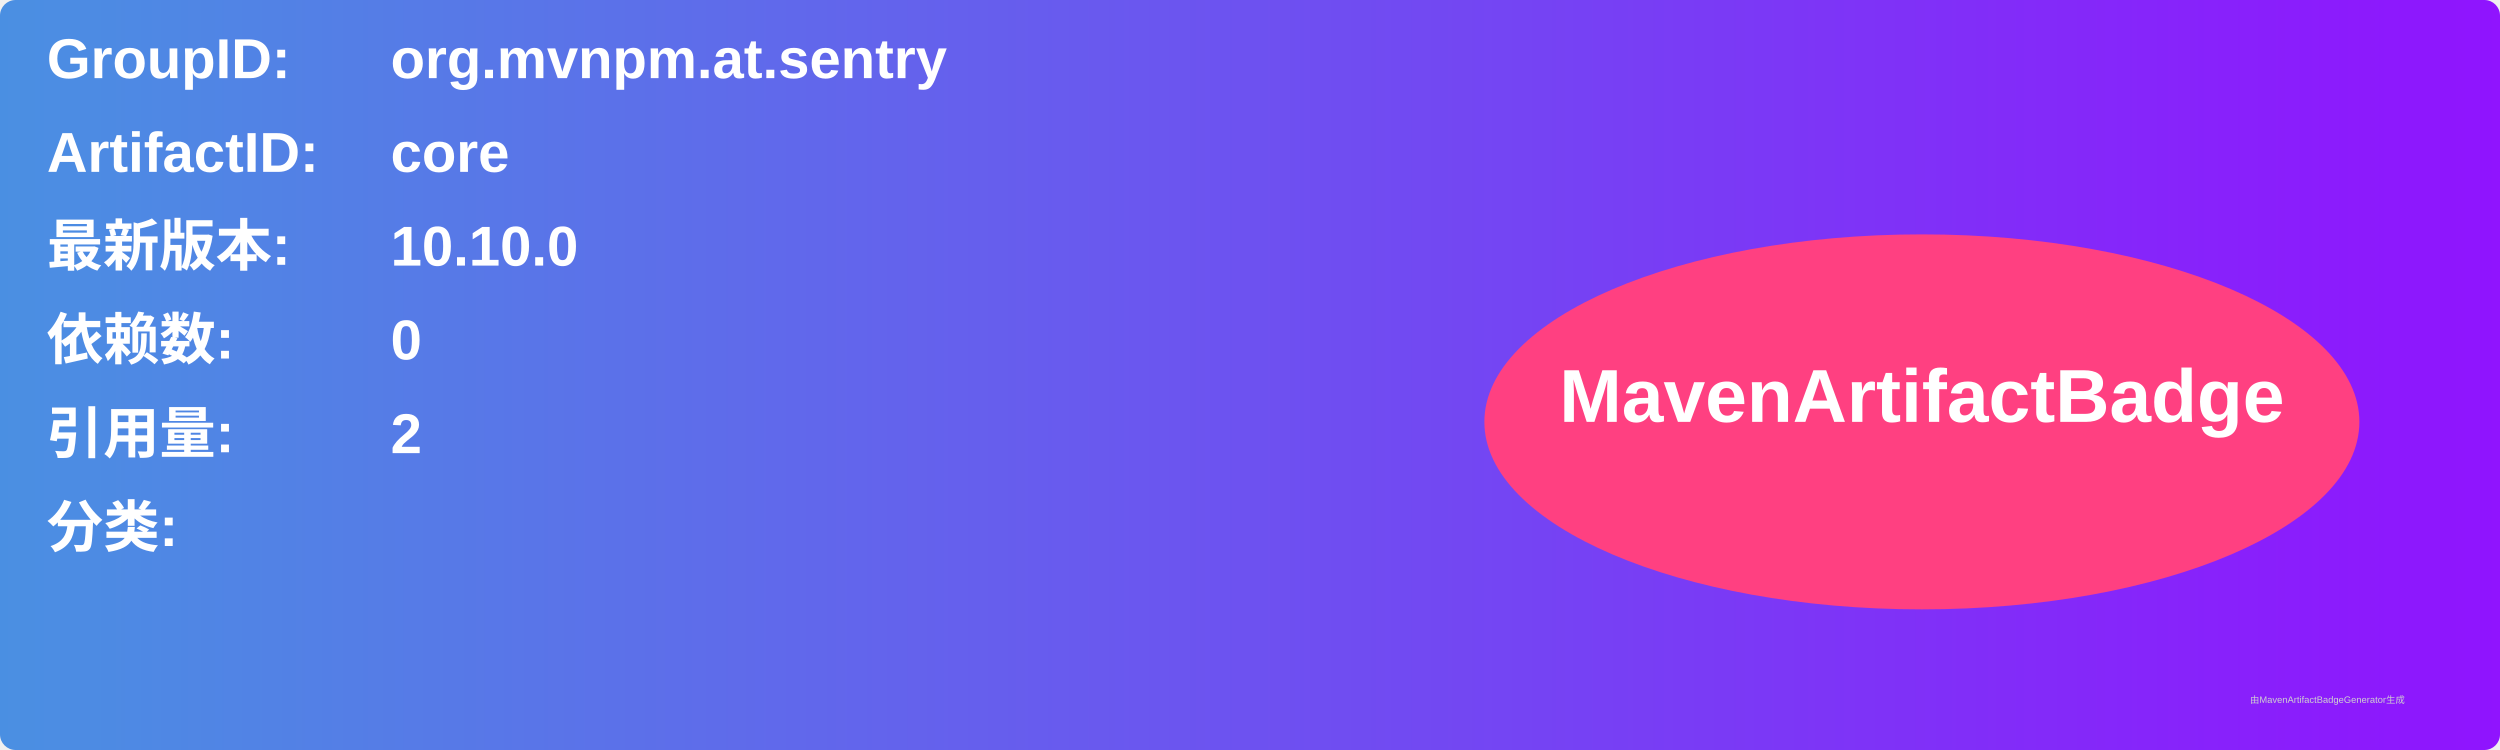
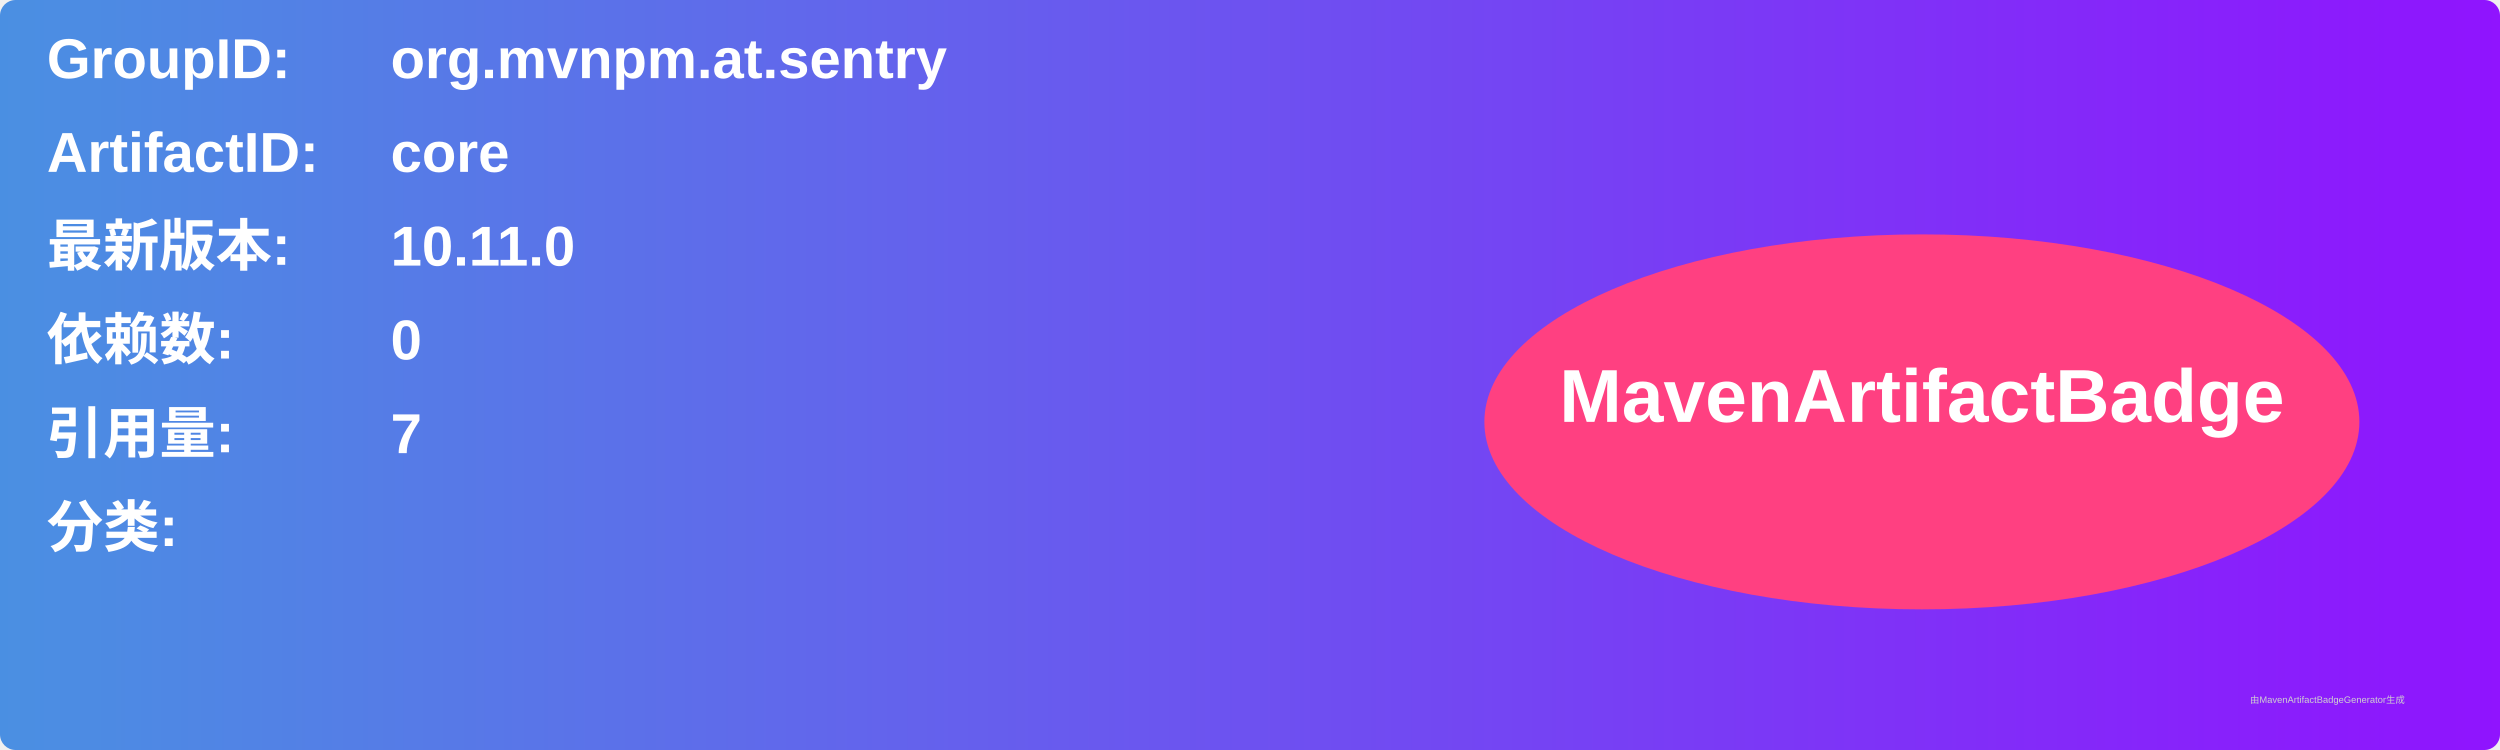
<svg xmlns="http://www.w3.org/2000/svg" width="800" height="240" viewBox="0 0 800 240">
  <linearGradient id="grad" x1="0%" y1="0%" x2="100%" y2="0%">
    <stop offset="0%" stop-color="#4a90e2" />
    <stop offset="100%" stop-color="#9013fe" />
  </linearGradient>
  <rect width="100%" height="100%" rx="5" ry="5" fill="url(#grad)" />
  <g transform="translate(15, 15)">
    <text x="0" y="10" font-family="Arial" font-size="18" fill="white" font-weight="bold" width="260">GroupID:</text>
    <text x="110" y="10" font-family="Arial" font-size="18" fill="white" font-weight="bold" width="460">org.mvnpm.at.sentry</text>
    <text x="0" y="40" font-family="Arial" font-size="18" fill="white" font-weight="bold" width="260">ArtifactID:</text>
    <text x="110" y="40" font-family="Arial" font-size="18" fill="white" font-weight="bold" width="460">core</text>
    <text x="0" y="70" font-family="Arial" font-size="18" fill="white" font-weight="bold">最新版本:</text>
    <text x="110" y="70" font-family="Arial" font-size="18" fill="white" font-weight="bold">
-       <tspan font-weight="bold">10.10.0</tspan>
+       <tspan font-weight="bold">10.11.0</tspan>
    </text>
    <text x="0" y="100" font-family="Arial" font-size="18" fill="white" font-weight="bold">依赖数: </text>
    <text x="110" y="100" font-family="Arial" font-size="18" fill="white">
      <tspan font-weight="bold">0</tspan>
    </text>
    <text x="0" y="130" font-family="Arial" font-size="18" fill="white" font-weight="bold">引用量: </text>
    <text x="110" y="130" font-family="Arial" font-size="18" fill="white">
-       <tspan font-weight="bold">2</tspan>
+       <tspan font-weight="bold">7</tspan>
    </text>
    <text x="0" y="160" font-family="Arial" font-size="18" fill="white" font-weight="bold">分类:</text>
    <text x="10" y="190" font-family="Arial" font-size="10" fill="white">
      <tspan font-weight="bold" />
    </text>
    <ellipse cx="600" cy="120" rx="140" ry="60" fill="#ff4081" />
    <text x="600" y="120" text-anchor="middle" font-family="Arial" font-size="24" fill="white" font-weight="bold">MavenArtifactBadge</text>
  </g>
  <text x="720" y="225" font-family="Arial" font-size="3" fill="#d0d0d0">由MavenArtifactBadgeGenerator生成</text>
</svg>
